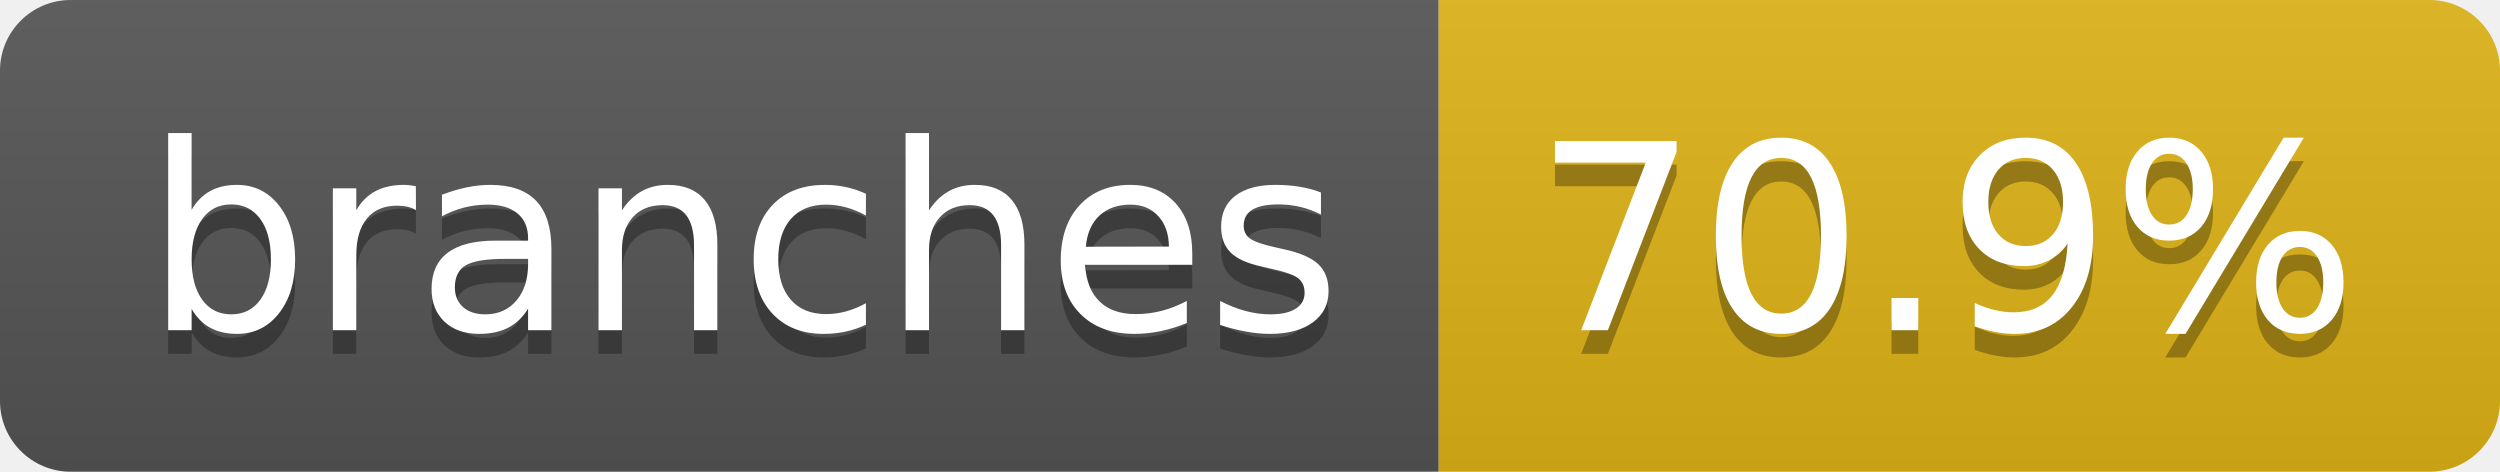
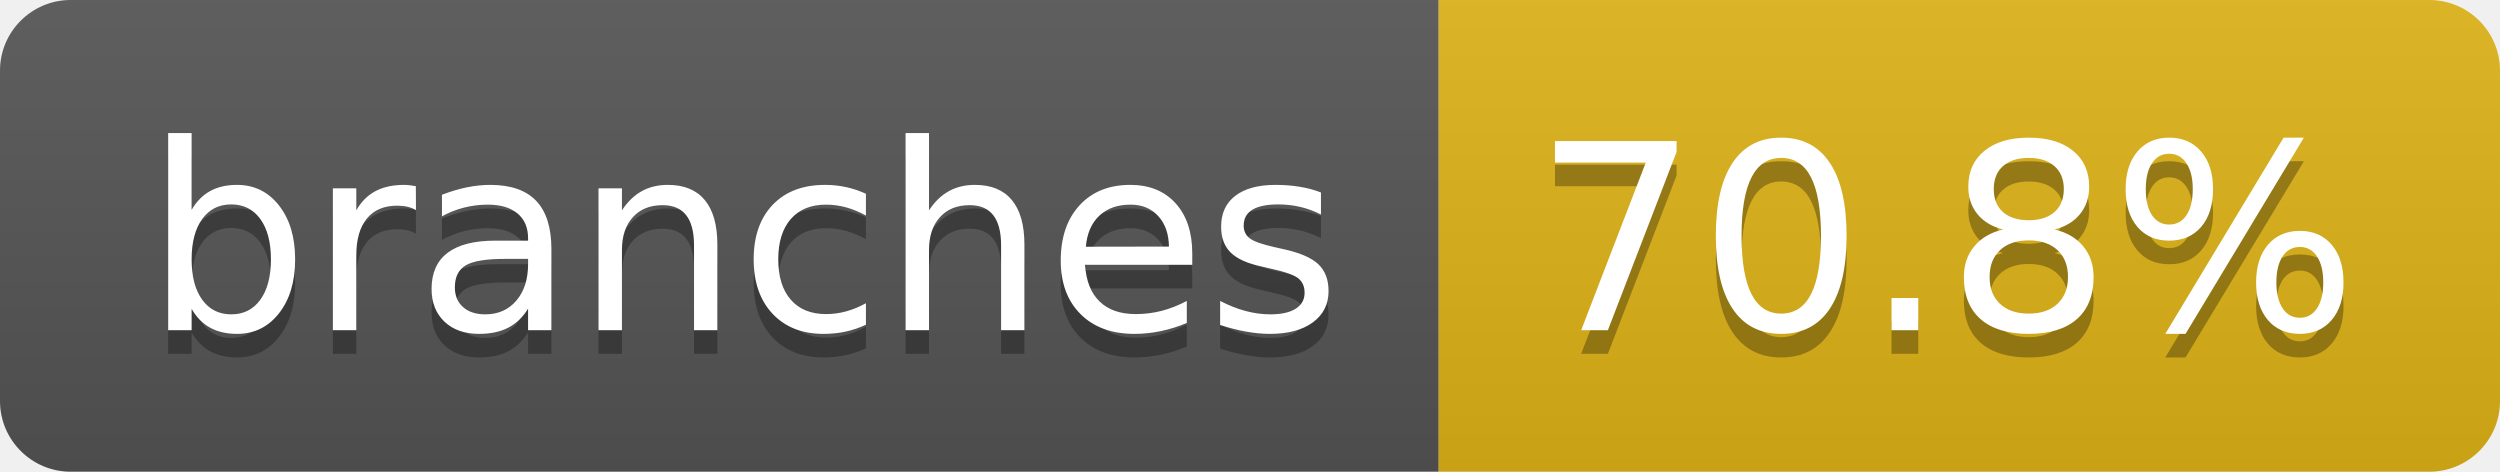
- <svg xmlns="http://www.w3.org/2000/svg" width="106" height="20" role="img" aria-label="branches: 70.9%">
+ <svg xmlns="http://www.w3.org/2000/svg" width="106" height="20" role="img" aria-label="branches: 70.8%">
  <linearGradient id="s" x2="0" y2="100%">
    <stop offset="0" stop-color="#bbb" stop-opacity=".1" />
    <stop offset="1" stop-opacity=".1" />
  </linearGradient>
  <clipPath id="r">
    <rect width="106" height="20" rx="3" fill="#fff" />
  </clipPath>
  <g clip-path="url(#r)">
    <rect width="61" height="20" fill="#555" />
    <rect x="61" width="45" height="20" fill="#dfb317" />
    <rect width="106" height="20" fill="url(#s)" />
  </g>
  <g fill="#fff" text-anchor="middle" font-family="Verdana,Geneva,DejaVu Sans,sans-serif" text-rendering="geometricPrecision" font-size="110">
    <text aria-hidden="true" x="315" y="150" fill="#010101" fill-opacity=".3" transform="scale(.1)" textLength="507">branches</text>
    <text x="315" y="140" transform="scale(.1)" fill="#fff" textLength="507">branches</text>
-     <text aria-hidden="true" x="825" y="150" fill="#010101" fill-opacity=".3" transform="scale(.1)" textLength="350">70.9%</text>
-     <text x="825" y="140" transform="scale(.1)" fill="#fff" textLength="350">70.9%</text>
+     <text aria-hidden="true" x="825" y="150" fill="#010101" fill-opacity=".3" transform="scale(.1)" textLength="350">70.8%</text>
+     <text x="825" y="140" transform="scale(.1)" fill="#fff" textLength="350">70.8%</text>
  </g>
</svg>
